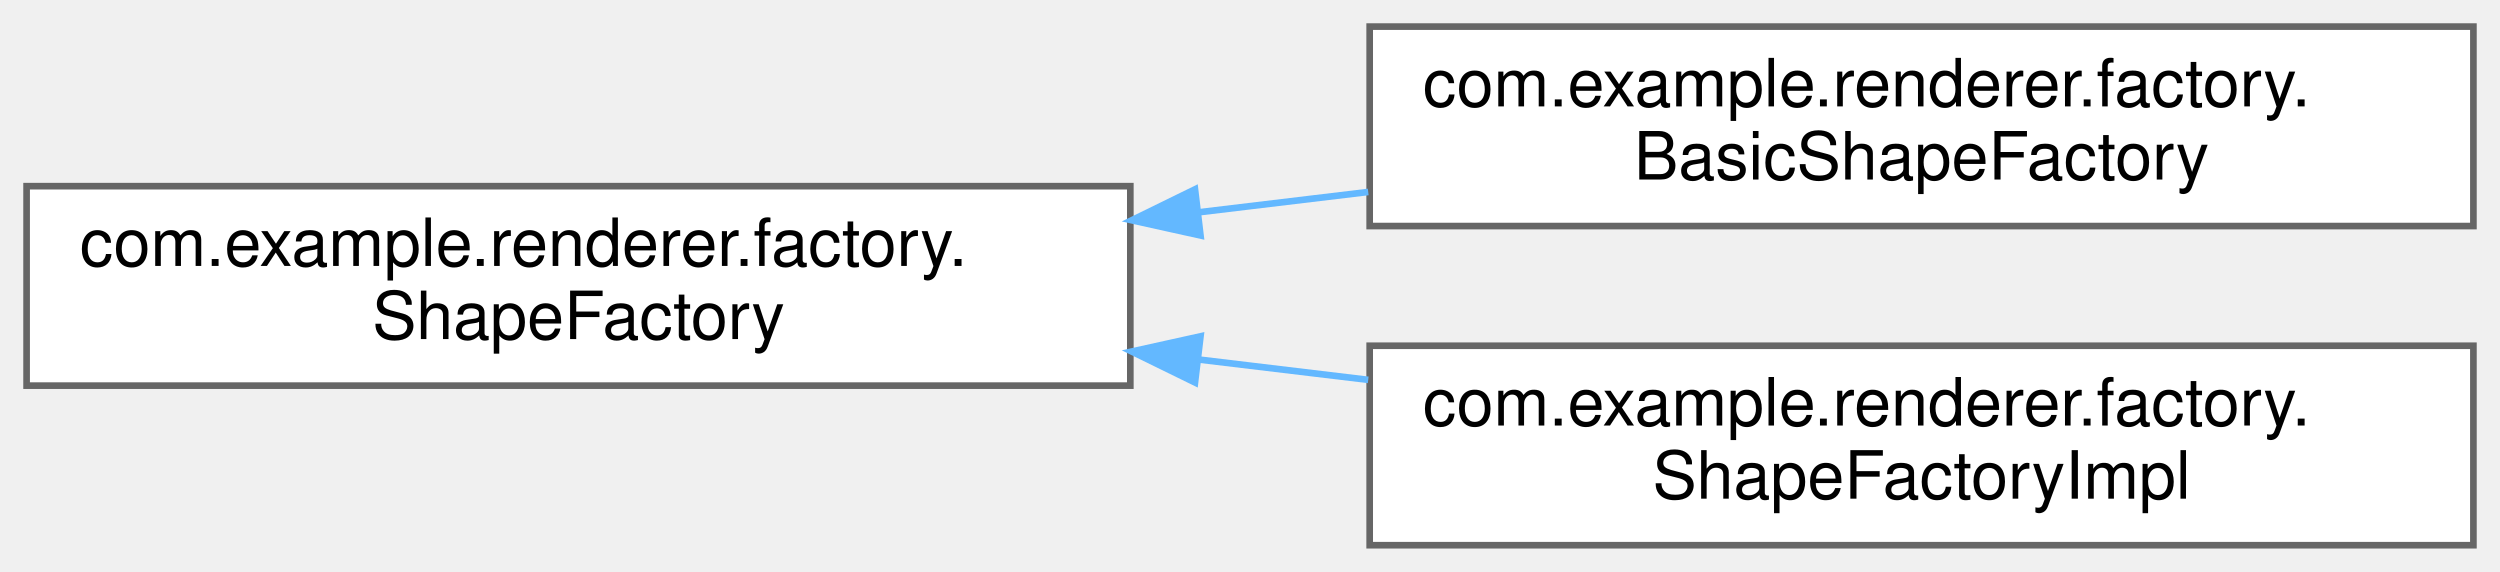
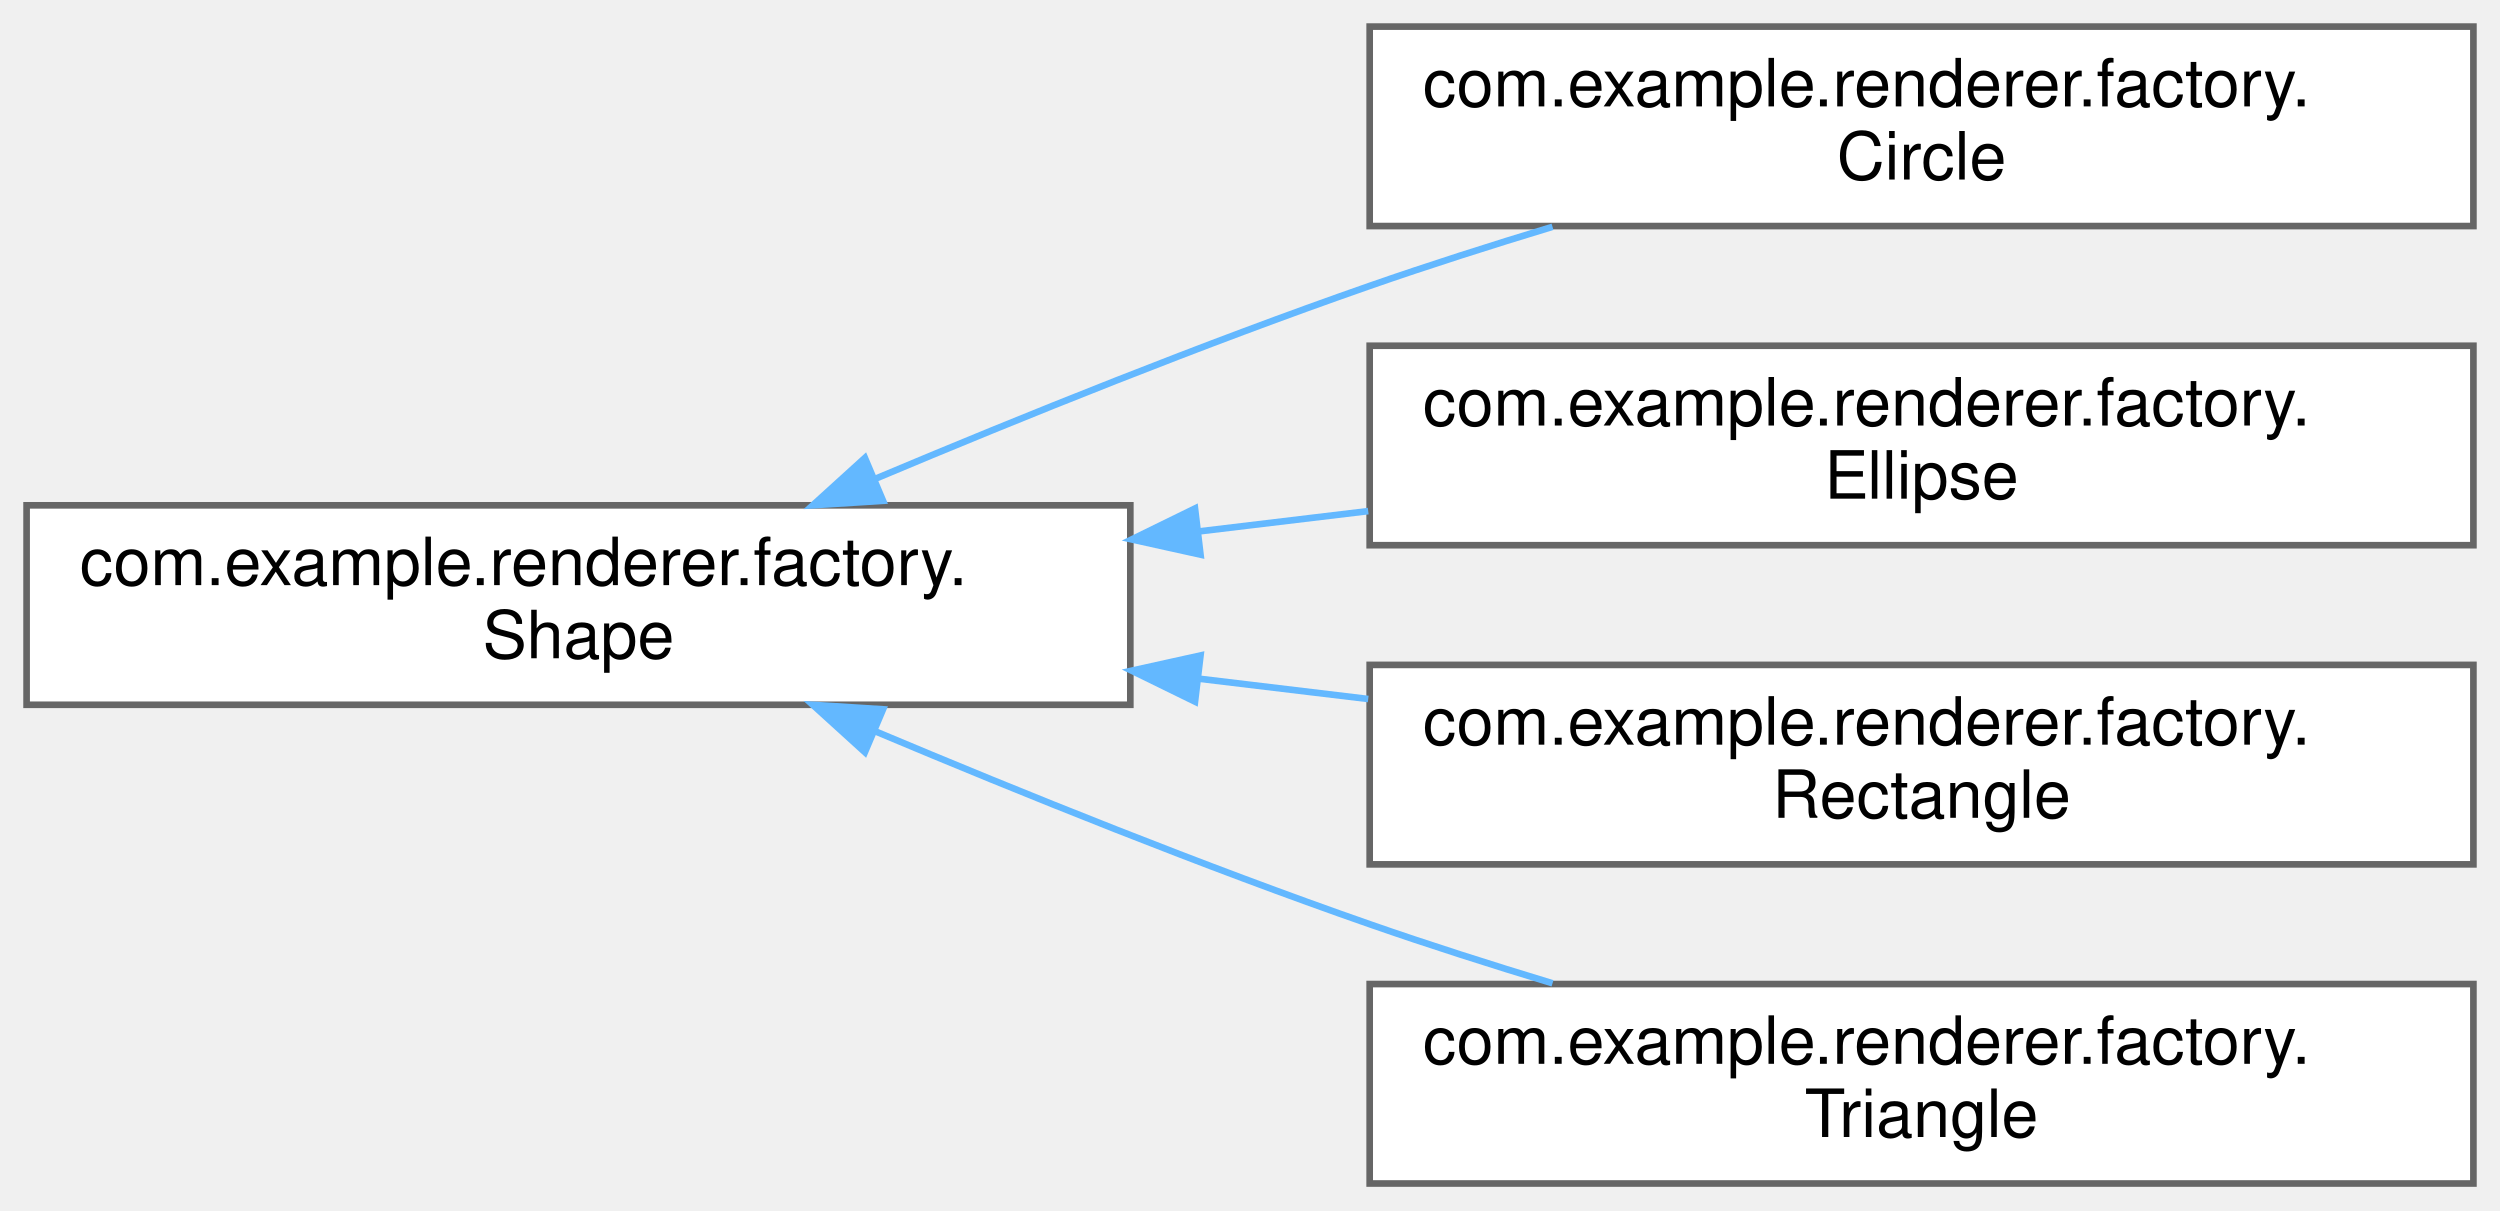
- <svg xmlns="http://www.w3.org/2000/svg" xmlns:xlink="http://www.w3.org/1999/xlink" width="376pt" height="86pt" viewBox="0.00 0.00 376.00 86.00">
-   <g id="graph0" class="graph" transform="scale(1 1) rotate(0) translate(4 82)">
+ <svg xmlns="http://www.w3.org/2000/svg" xmlns:xlink="http://www.w3.org/1999/xlink" width="376pt" height="182pt" viewBox="0.00 0.00 376.00 182.00">
+   <g id="graph0" class="graph" transform="scale(1 1) rotate(0) translate(4 178)">
    <g id="Node000000" class="node">
      <g id="a_Node000000">
-         <a xlink:href="interfacecom_1_1example_1_1renderer_1_1factory_1_1ShapeFactory.html" target="_top" xlink:title=" ">
-           <polygon fill="white" stroke="#666666" points="166,-54 0,-54 0,-24 166,-24 166,-54" />
-           <text text-anchor="start" x="8" y="-42" font-family="Helvetica,sans-Serif" font-size="10.00">com.example.renderer.factory.</text>
-           <text text-anchor="middle" x="83" y="-31" font-family="Helvetica,sans-Serif" font-size="10.00">ShapeFactory</text>
+         <a xlink:href="interfacecom_1_1example_1_1renderer_1_1factory_1_1Shape.html" target="_top" xlink:title=" ">
+           <polygon fill="white" stroke="#666666" points="166,-102 0,-102 0,-72 166,-72 166,-102" />
+           <text text-anchor="start" x="8" y="-90" font-family="Helvetica,sans-Serif" font-size="10.00">com.example.renderer.factory.</text>
+           <text text-anchor="middle" x="83" y="-79" font-family="Helvetica,sans-Serif" font-size="10.00">Shape</text>
        </a>
      </g>
    </g>
    <g id="Node000001" class="node">
      <g id="a_Node000001">
-         <a xlink:href="classcom_1_1example_1_1renderer_1_1factory_1_1BasicShapeFactory.html" target="_top" xlink:title=" ">
-           <polygon fill="white" stroke="#666666" points="368,-78 202,-78 202,-48 368,-48 368,-78" />
-           <text text-anchor="start" x="210" y="-66" font-family="Helvetica,sans-Serif" font-size="10.00">com.example.renderer.factory.</text>
-           <text text-anchor="middle" x="285" y="-55" font-family="Helvetica,sans-Serif" font-size="10.00">BasicShapeFactory</text>
+         <a xlink:href="classcom_1_1example_1_1renderer_1_1factory_1_1Circle.html" target="_top" xlink:title=" ">
+           <polygon fill="white" stroke="#666666" points="368,-174 202,-174 202,-144 368,-144 368,-174" />
+           <text text-anchor="start" x="210" y="-162" font-family="Helvetica,sans-Serif" font-size="10.00">com.example.renderer.factory.</text>
+           <text text-anchor="middle" x="285" y="-151" font-family="Helvetica,sans-Serif" font-size="10.00">Circle</text>
        </a>
      </g>
    </g>
-     <g id="edge11_Node000000_Node000001" class="edge">
-       <g id="a_edge11_Node000000_Node000001">
+     <g id="edge7_Node000000_Node000001" class="edge">
+       <g id="a_edge7_Node000000_Node000001">
        <a xlink:title=" ">
-           <path fill="none" stroke="#63b8ff" d="M176.19,-50.06C184.73,-51.09 193.34,-52.12 201.78,-53.13" />
-           <polygon fill="#63b8ff" stroke="#63b8ff" points="176.56,-46.58 166.21,-48.87 175.73,-53.53 176.56,-46.58" />
+           <path fill="none" stroke="#63b8ff" d="M127.67,-106C149.75,-115.29 177.08,-126.31 202,-135 210.82,-138.08 220.27,-141.09 229.5,-143.89" />
+           <polygon fill="#63b8ff" stroke="#63b8ff" points="128.81,-102.68 118.24,-102.01 126.08,-109.13 128.81,-102.68" />
        </a>
      </g>
    </g>
    <g id="Node000002" class="node">
      <g id="a_Node000002">
-         <a xlink:href="classcom_1_1example_1_1renderer_1_1factory_1_1ShapeFactoryImpl.html" target="_top" xlink:title=" ">
-           <polygon fill="white" stroke="#666666" points="368,-30 202,-30 202,0 368,0 368,-30" />
-           <text text-anchor="start" x="210" y="-18" font-family="Helvetica,sans-Serif" font-size="10.00">com.example.renderer.factory.</text>
-           <text text-anchor="middle" x="285" y="-7" font-family="Helvetica,sans-Serif" font-size="10.00">ShapeFactoryImpl</text>
+         <a xlink:href="classcom_1_1example_1_1renderer_1_1factory_1_1Ellipse.html" target="_top" xlink:title=" ">
+           <polygon fill="white" stroke="#666666" points="368,-126 202,-126 202,-96 368,-96 368,-126" />
+           <text text-anchor="start" x="210" y="-114" font-family="Helvetica,sans-Serif" font-size="10.00">com.example.renderer.factory.</text>
+           <text text-anchor="middle" x="285" y="-103" font-family="Helvetica,sans-Serif" font-size="10.00">Ellipse</text>
        </a>
      </g>
    </g>
-     <g id="edge12_Node000000_Node000002" class="edge">
-       <g id="a_edge12_Node000000_Node000002">
+     <g id="edge8_Node000000_Node000002" class="edge">
+       <g id="a_edge8_Node000000_Node000002">
        <a xlink:title=" ">
-           <path fill="none" stroke="#63b8ff" d="M176.19,-27.94C184.73,-26.91 193.34,-25.88 201.78,-24.87" />
-           <polygon fill="#63b8ff" stroke="#63b8ff" points="175.73,-24.47 166.21,-29.13 176.56,-31.42 175.73,-24.47" />
+           <path fill="none" stroke="#63b8ff" d="M176.19,-98.06C184.73,-99.09 193.34,-100.12 201.78,-101.13" />
+           <polygon fill="#63b8ff" stroke="#63b8ff" points="176.56,-94.58 166.21,-96.87 175.73,-101.53 176.56,-94.58" />
+         </a>
+       </g>
+     </g>
+     <g id="Node000003" class="node">
+       <g id="a_Node000003">
+         <a xlink:href="classcom_1_1example_1_1renderer_1_1factory_1_1Rectangle.html" target="_top" xlink:title=" ">
+           <polygon fill="white" stroke="#666666" points="368,-78 202,-78 202,-48 368,-48 368,-78" />
+           <text text-anchor="start" x="210" y="-66" font-family="Helvetica,sans-Serif" font-size="10.00">com.example.renderer.factory.</text>
+           <text text-anchor="middle" x="285" y="-55" font-family="Helvetica,sans-Serif" font-size="10.00">Rectangle</text>
+         </a>
+       </g>
+     </g>
+     <g id="edge9_Node000000_Node000003" class="edge">
+       <g id="a_edge9_Node000000_Node000003">
+         <a xlink:title=" ">
+           <path fill="none" stroke="#63b8ff" d="M176.19,-75.94C184.73,-74.91 193.34,-73.88 201.78,-72.87" />
+           <polygon fill="#63b8ff" stroke="#63b8ff" points="175.73,-72.47 166.21,-77.13 176.56,-79.42 175.73,-72.47" />
+         </a>
+       </g>
+     </g>
+     <g id="Node000004" class="node">
+       <g id="a_Node000004">
+         <a xlink:href="classcom_1_1example_1_1renderer_1_1factory_1_1Triangle.html" target="_top" xlink:title=" ">
+           <polygon fill="white" stroke="#666666" points="368,-30 202,-30 202,0 368,0 368,-30" />
+           <text text-anchor="start" x="210" y="-18" font-family="Helvetica,sans-Serif" font-size="10.00">com.example.renderer.factory.</text>
+           <text text-anchor="middle" x="285" y="-7" font-family="Helvetica,sans-Serif" font-size="10.00">Triangle</text>
+         </a>
+       </g>
+     </g>
+     <g id="edge10_Node000000_Node000004" class="edge">
+       <g id="a_edge10_Node000000_Node000004">
+         <a xlink:title=" ">
+           <path fill="none" stroke="#63b8ff" d="M127.67,-68C149.75,-58.71 177.08,-47.69 202,-39 210.82,-35.92 220.27,-32.91 229.5,-30.11" />
+           <polygon fill="#63b8ff" stroke="#63b8ff" points="126.08,-64.87 118.24,-71.99 128.81,-71.32 126.08,-64.87" />
        </a>
      </g>
    </g>
  </g>
</svg>
